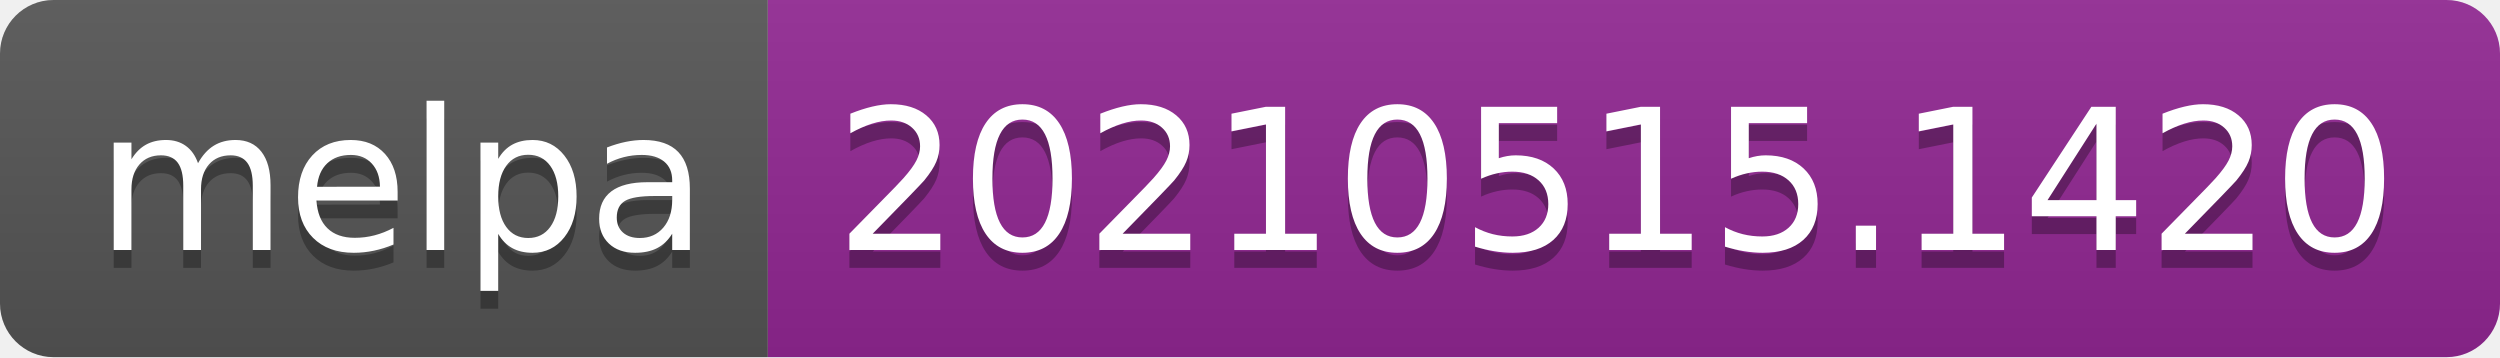
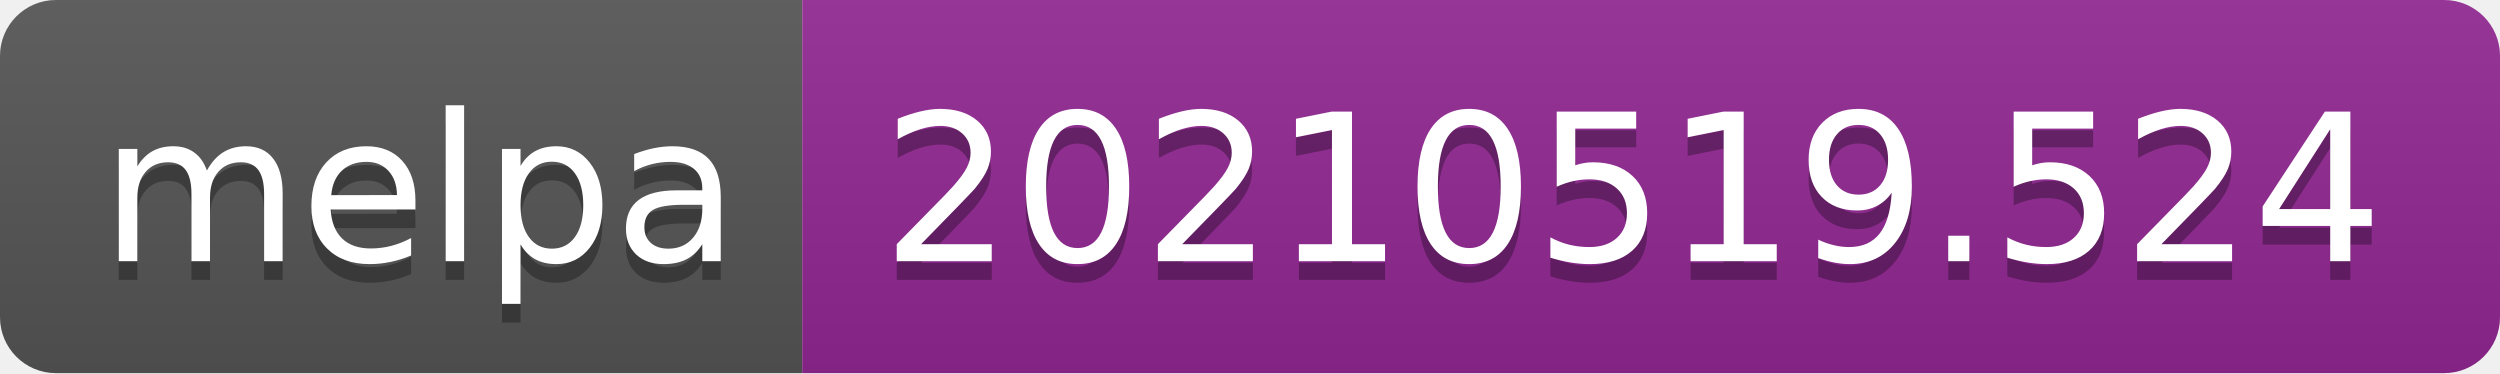
- <svg xmlns="http://www.w3.org/2000/svg" width="140" height="20" role="img" aria-label="melpa: 20210515.1420">
+ <svg xmlns="http://www.w3.org/2000/svg" width="134" height="20" role="img" aria-label="melpa: 20210519.524">
  <linearGradient id="s" x2="0" y2="100%">
    <stop offset="0" stop-color="#bbb" stop-opacity=".1" />
    <stop offset="1" stop-opacity=".1" />
  </linearGradient>
  <clipPath id="r">
-     <rect width="140" height="20" rx="3" fill="#fff" />
+     <rect width="134" height="20" rx="3" fill="#fff" />
  </clipPath>
  <g clip-path="url(#r)">
    <rect width="43" height="20" fill="#555" />
-     <rect x="43" width="97" height="20" fill="#922793" />
-     <rect width="140" height="20" fill="url(#s)" />
+     <rect x="43" width="91" height="20" fill="#922793" />
+     <rect width="134" height="20" fill="url(#s)" />
  </g>
  <g fill="#fff" text-anchor="middle" font-family="Verdana,Geneva,DejaVu Sans,sans-serif" text-rendering="geometricPrecision" font-size="110">
    <text aria-hidden="true" x="225" y="150" fill="#010101" fill-opacity=".3" transform="scale(.1)" textLength="330">melpa</text>
    <text x="225" y="140" transform="scale(.1)" fill="#fff" textLength="330">melpa</text>
-     <text aria-hidden="true" x="905" y="150" fill="#010101" fill-opacity=".3" transform="scale(.1)" textLength="870">20210515.1420</text>
-     <text x="905" y="140" transform="scale(.1)" fill="#fff" textLength="870">20210515.1420</text>
+     <text aria-hidden="true" x="875" y="150" fill="#010101" fill-opacity=".3" transform="scale(.1)" textLength="810">20210519.524</text>
+     <text x="875" y="140" transform="scale(.1)" fill="#fff" textLength="810">20210519.524</text>
  </g>
</svg>
